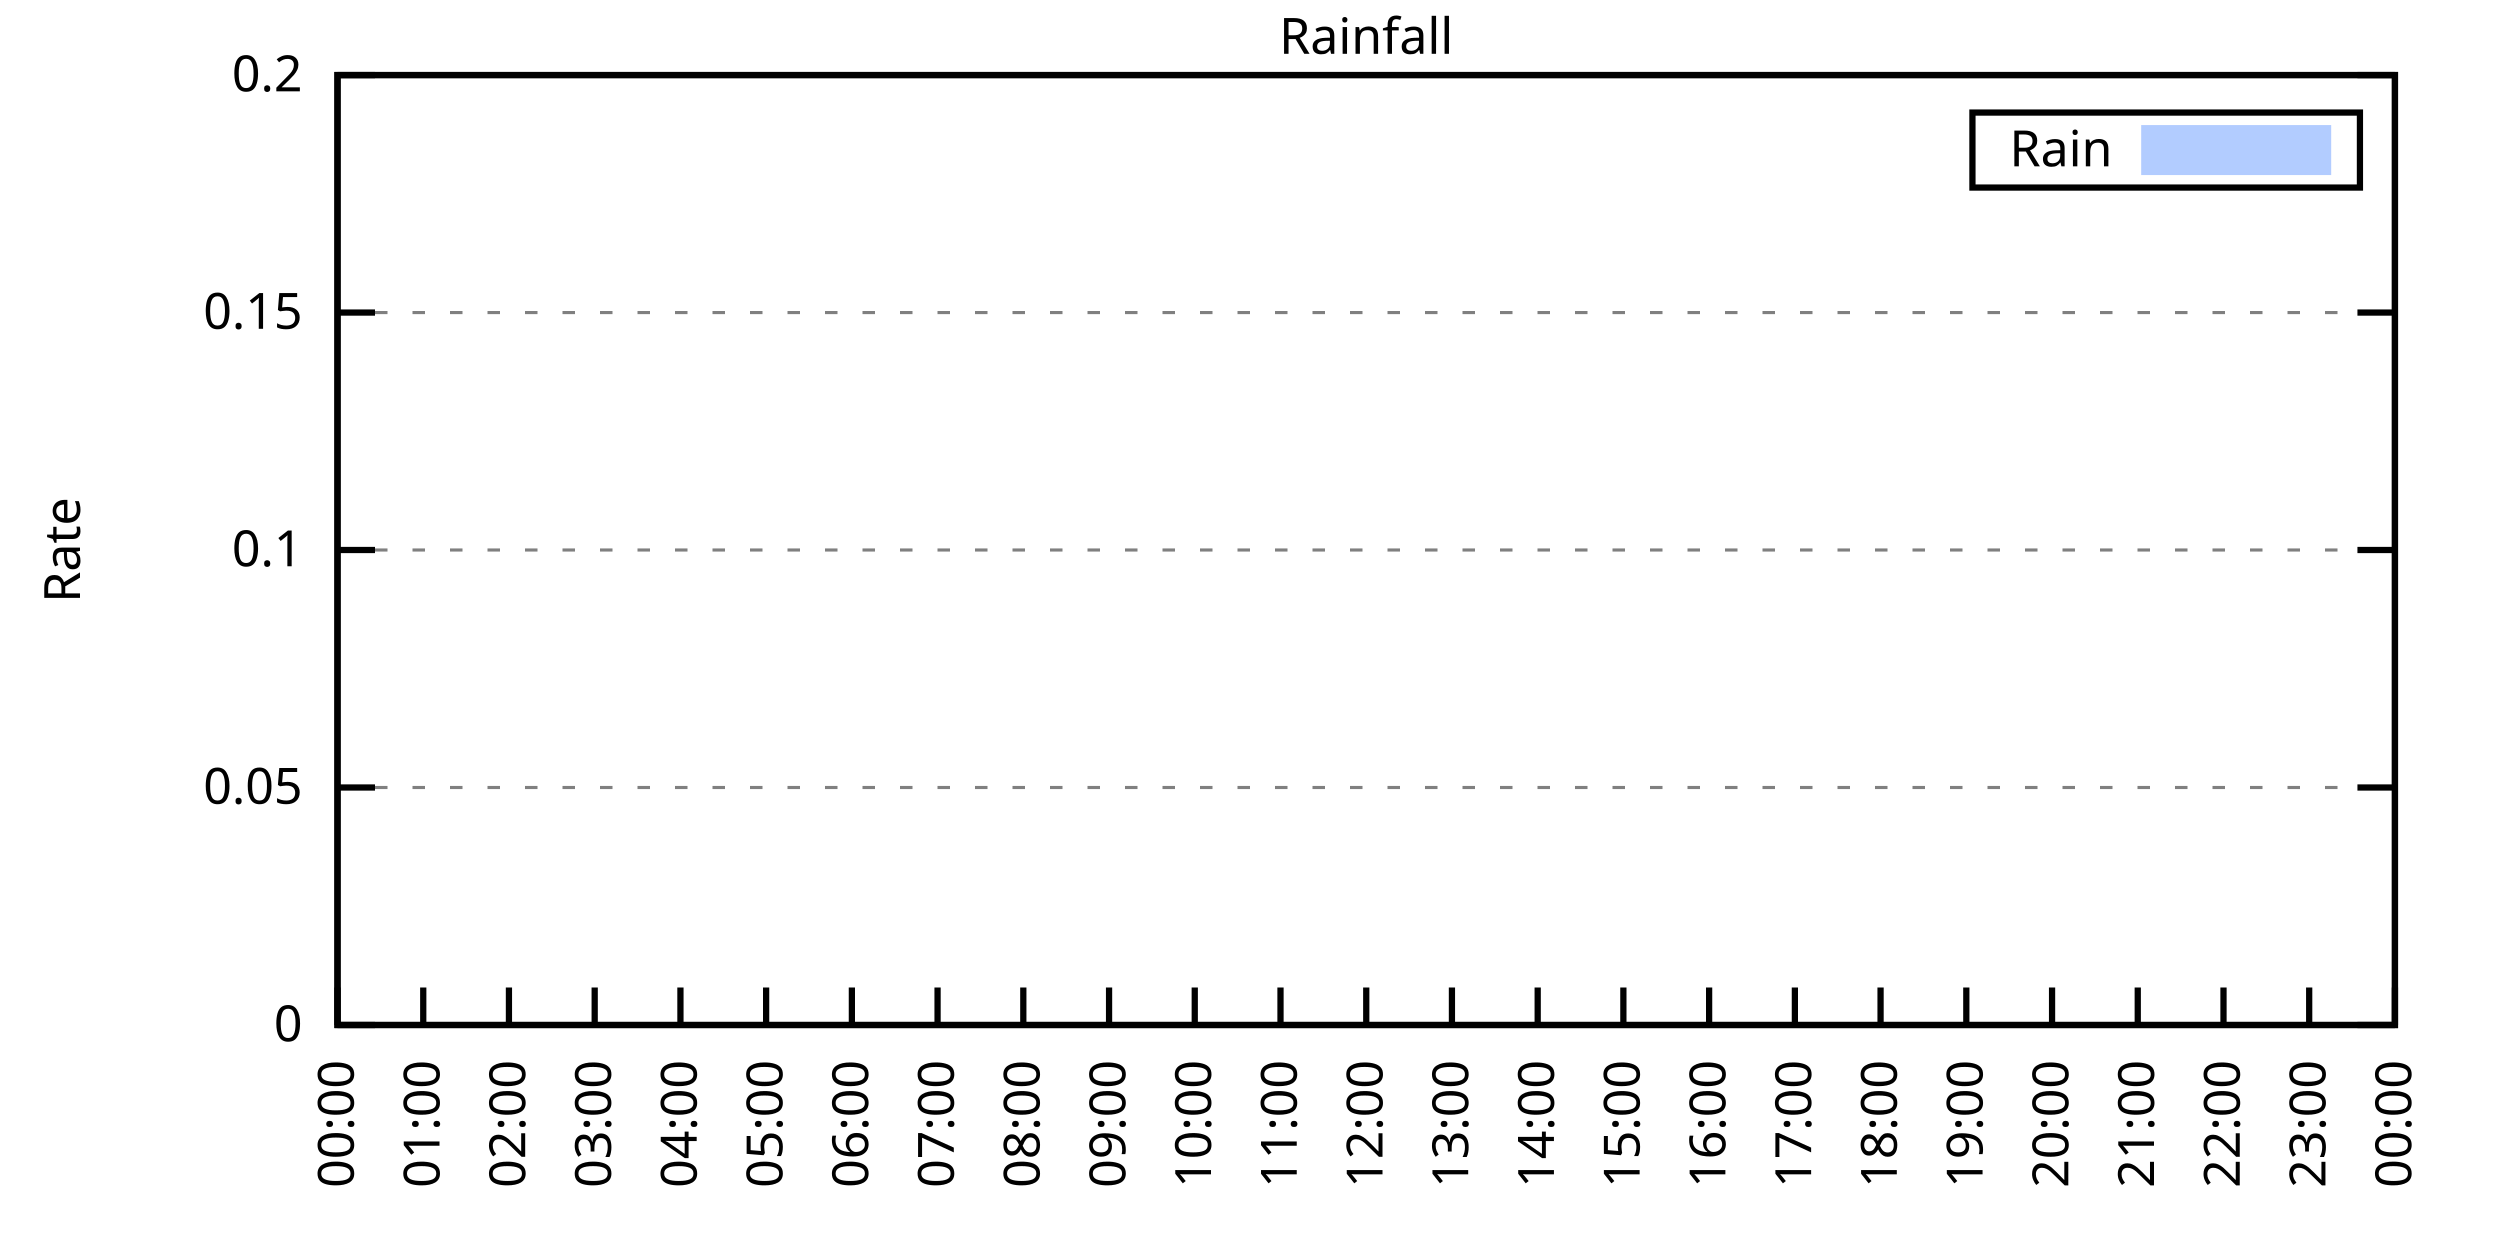
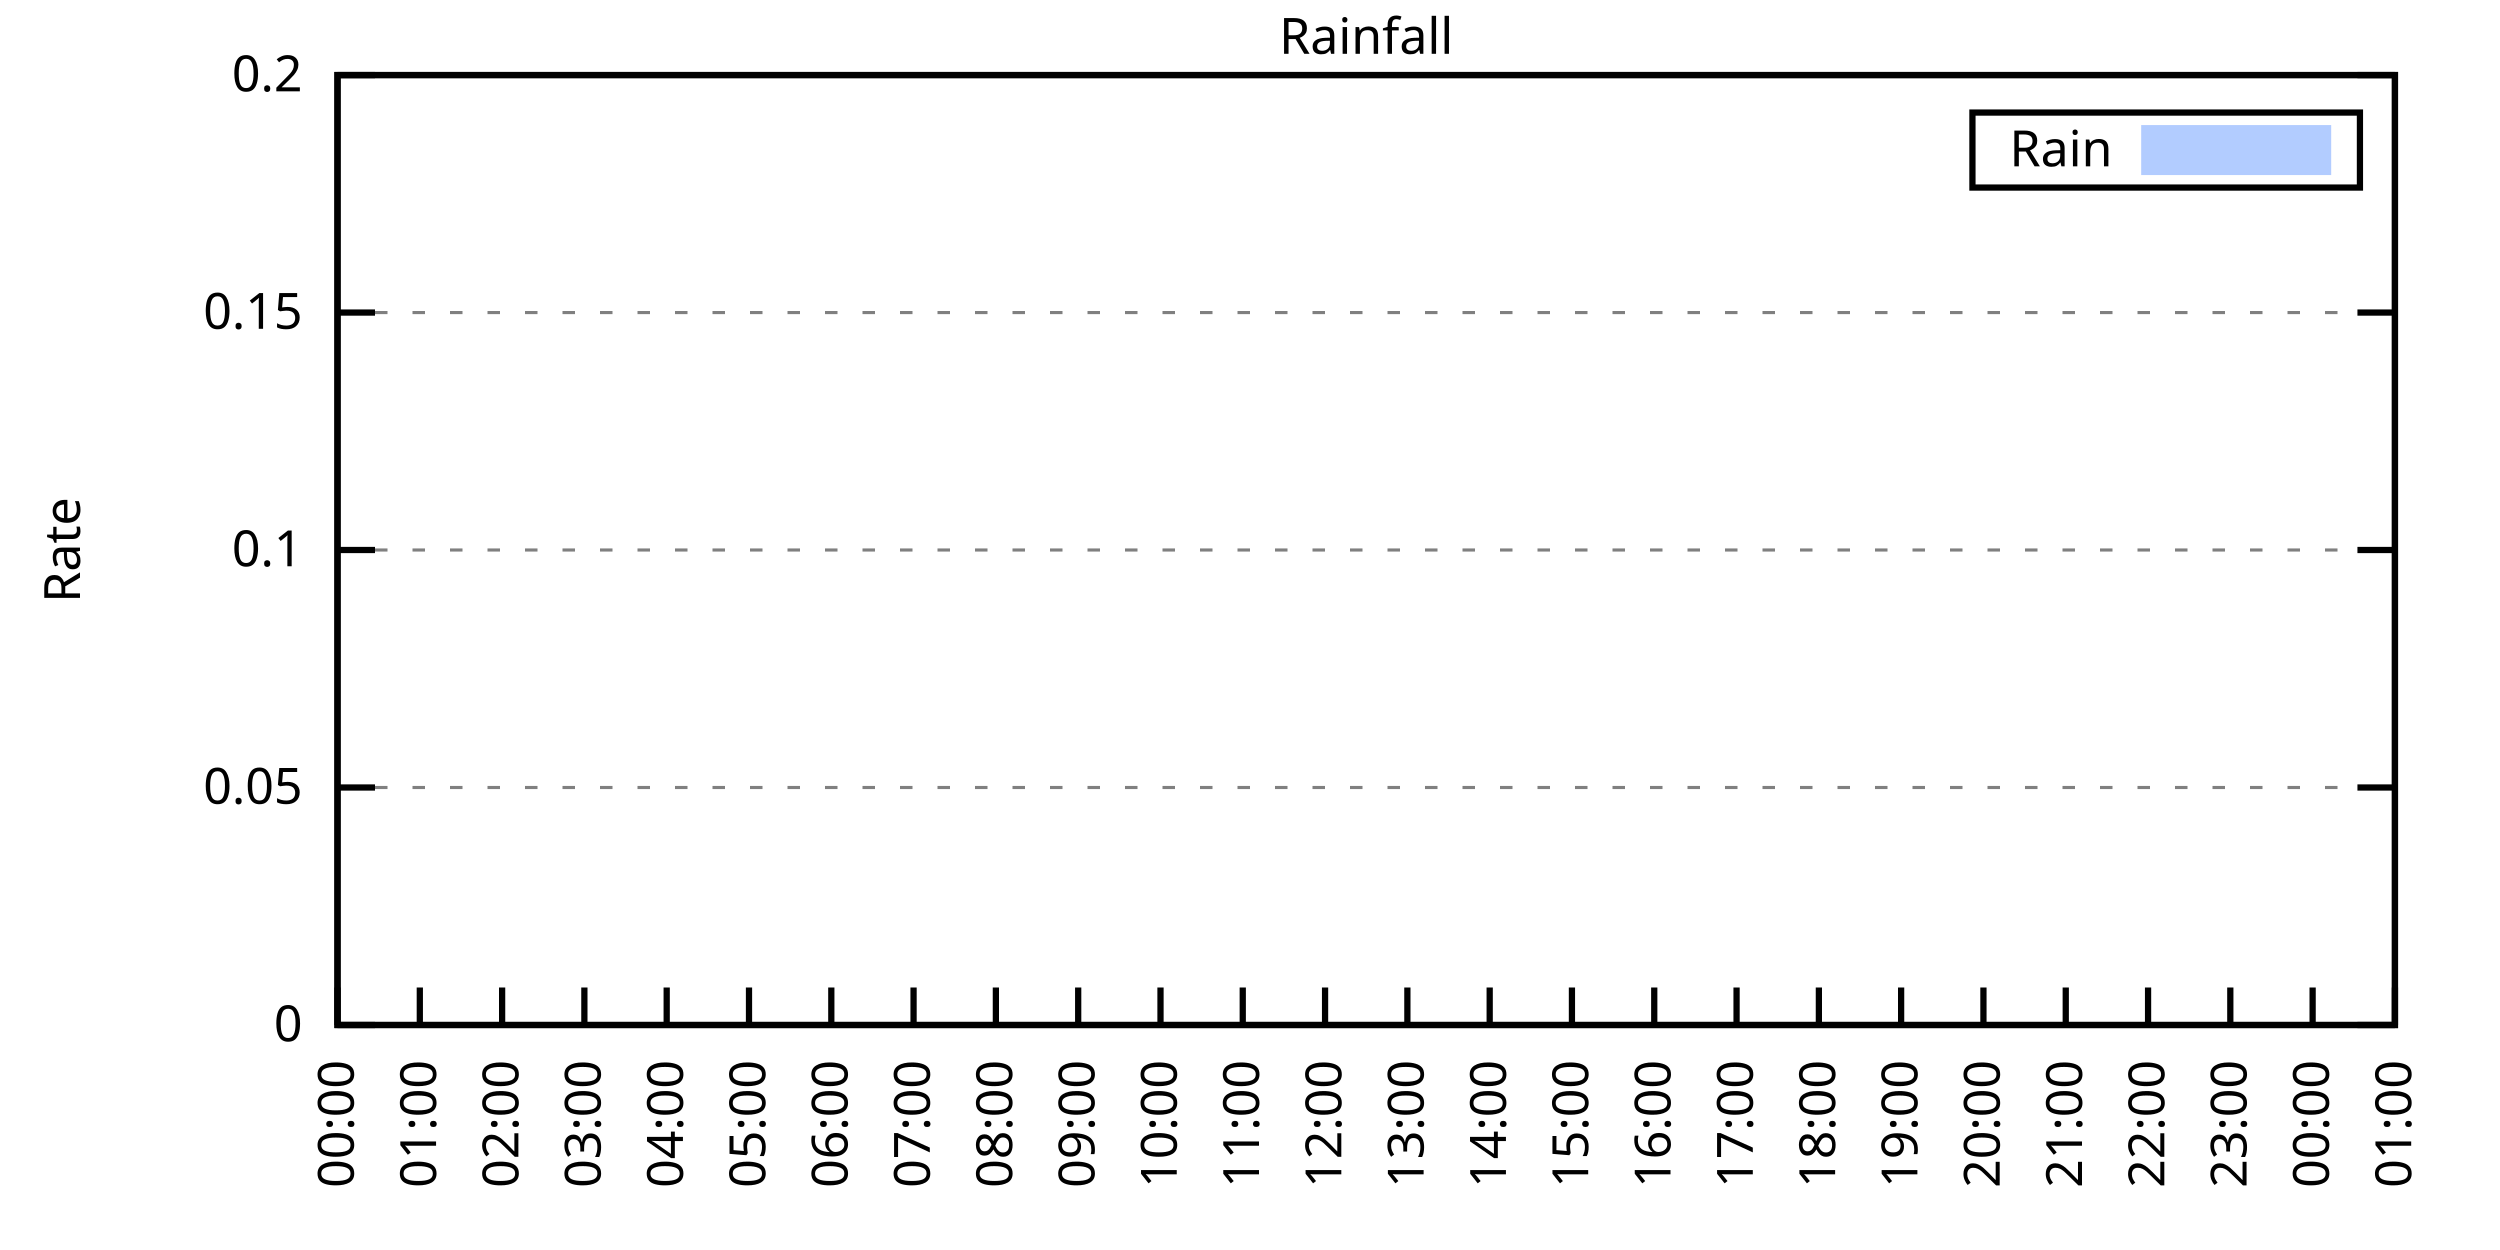
<svg xmlns="http://www.w3.org/2000/svg" xmlns:xlink="http://www.w3.org/1999/xlink" width="400" height="200" viewBox="0 0 400 200">
  <g id="gnuplot_canvas">
    <rect x="0" y="0" width="400" height="200" fill="none" />
    <defs>
      <circle id="gpDot" r="0.5" stroke-width="0.5" stroke="currentColor" />
      <path id="gpPt0" stroke-width="0.333" stroke="currentColor" d="M-1,0 h2 M0,-1 v2" />
      <path id="gpPt1" stroke-width="0.333" stroke="currentColor" d="M-1,-1 L1,1 M1,-1 L-1,1" />
      <path id="gpPt2" stroke-width="0.333" stroke="currentColor" d="M-1,0 L1,0 M0,-1 L0,1 M-1,-1 L1,1 M-1,1 L1,-1" />
      <rect id="gpPt3" stroke-width="0.333" stroke="currentColor" x="-1" y="-1" width="2" height="2" />
      <rect id="gpPt4" stroke-width="0.333" stroke="currentColor" fill="currentColor" x="-1" y="-1" width="2" height="2" />
      <circle id="gpPt5" stroke-width="0.333" stroke="currentColor" cx="0" cy="0" r="1" />
      <use xlink:href="#gpPt5" id="gpPt6" fill="currentColor" stroke="none" />
      <path id="gpPt7" stroke-width="0.333" stroke="currentColor" d="M0,-1.33 L-1.33,0.67 L1.33,0.67 z" />
      <use xlink:href="#gpPt7" id="gpPt8" fill="currentColor" stroke="none" />
      <use xlink:href="#gpPt7" id="gpPt9" stroke="currentColor" transform="rotate(180)" />
      <use xlink:href="#gpPt9" id="gpPt10" fill="currentColor" stroke="none" />
      <use xlink:href="#gpPt3" id="gpPt11" stroke="currentColor" transform="rotate(45)" />
      <use xlink:href="#gpPt11" id="gpPt12" fill="currentColor" stroke="none" />
      <path id="gpPt13" stroke-width="0.333" stroke="currentColor" d="M0,1.330 L1.265,0.411 L0.782,-1.067 L-0.782,-1.076 L-1.265,0.411 z" />
      <use xlink:href="#gpPt13" id="gpPt14" fill="currentColor" stroke="none" />
      <filter id="textbox" filterUnits="objectBoundingBox" x="0" y="0" height="1" width="1">
        <feFlood flood-color="white" flood-opacity="1" result="bgnd" />
        <feComposite in="SourceGraphic" in2="bgnd" operator="atop" />
      </filter>
      <filter id="greybox" filterUnits="objectBoundingBox" x="0" y="0" height="1" width="1">
        <feFlood flood-color="lightgrey" flood-opacity="1" result="grey" />
        <feComposite in="SourceGraphic" in2="grey" operator="atop" />
      </filter>
    </defs>
    <g fill="none" color="white" stroke="currentColor" stroke-width="1.00" stroke-linecap="butt" stroke-linejoin="miter">
</g>
    <g fill="none" color="black" stroke="currentColor" stroke-width="1.00" stroke-linecap="butt" stroke-linejoin="miter">
      <g stroke="none" shape-rendering="crispEdges">
        <polygon fill="rgb(255, 255, 255)" points="54.00,164.00 383.18,164.00 383.18,12.02 54.00,12.02 " />
      </g>
    </g>
    <g fill="none" color="black" stroke="currentColor" stroke-width="1.00" stroke-linecap="butt" stroke-linejoin="miter">
</g>
    <g fill="none" color="black" stroke="black" stroke-width="0.50" stroke-linecap="butt" stroke-linejoin="miter">
</g>
    <g fill="none" color="gray" stroke="currentColor" stroke-width="0.50" stroke-linecap="butt" stroke-linejoin="miter">
      <path stroke="gray" stroke-dasharray="2,4" class="gridline" d="M54.00,164.00 L383.19,164.00  " />
    </g>
    <g fill="none" color="gray" stroke="gray" stroke-width="1.00" stroke-linecap="butt" stroke-linejoin="miter">
</g>
    <g fill="none" color="black" stroke="currentColor" stroke-width="1.00" stroke-linecap="butt" stroke-linejoin="miter">
      <path stroke="black" d="M54.00,164.00 L60.00,164.00 M383.19,164.00 L377.19,164.00  " />
      <g transform="translate(48.40,166.60)" stroke="none" fill="black" font-family="Sans" font-size="8.00" text-anchor="end">
        <text>
          <tspan font-family="Sans"> 0</tspan>
        </text>
      </g>
    </g>
    <g fill="none" color="black" stroke="currentColor" stroke-width="1.00" stroke-linecap="butt" stroke-linejoin="miter">
</g>
    <g fill="none" color="black" stroke="black" stroke-width="0.50" stroke-linecap="butt" stroke-linejoin="miter">
</g>
    <g fill="none" color="gray" stroke="currentColor" stroke-width="0.50" stroke-linecap="butt" stroke-linejoin="miter">
      <path stroke="gray" stroke-dasharray="2,4" class="gridline" d="M54.00,126.00 L383.19,126.00  " />
    </g>
    <g fill="none" color="gray" stroke="gray" stroke-width="1.00" stroke-linecap="butt" stroke-linejoin="miter">
</g>
    <g fill="none" color="black" stroke="currentColor" stroke-width="1.00" stroke-linecap="butt" stroke-linejoin="miter">
      <path stroke="black" d="M54.00,126.00 L60.00,126.00 M383.19,126.00 L377.19,126.00  " />
      <g transform="translate(48.40,128.60)" stroke="none" fill="black" font-family="Sans" font-size="8.00" text-anchor="end">
        <text>
          <tspan font-family="Sans"> 0.05</tspan>
        </text>
      </g>
    </g>
    <g fill="none" color="black" stroke="currentColor" stroke-width="1.00" stroke-linecap="butt" stroke-linejoin="miter">
</g>
    <g fill="none" color="black" stroke="black" stroke-width="0.50" stroke-linecap="butt" stroke-linejoin="miter">
</g>
    <g fill="none" color="gray" stroke="currentColor" stroke-width="0.50" stroke-linecap="butt" stroke-linejoin="miter">
      <path stroke="gray" stroke-dasharray="2,4" class="gridline" d="M54.00,88.00 L383.19,88.00  " />
    </g>
    <g fill="none" color="gray" stroke="gray" stroke-width="1.00" stroke-linecap="butt" stroke-linejoin="miter">
</g>
    <g fill="none" color="black" stroke="currentColor" stroke-width="1.00" stroke-linecap="butt" stroke-linejoin="miter">
      <path stroke="black" d="M54.00,88.00 L60.00,88.00 M383.19,88.00 L377.19,88.00  " />
      <g transform="translate(48.40,90.60)" stroke="none" fill="black" font-family="Sans" font-size="8.00" text-anchor="end">
        <text>
          <tspan font-family="Sans"> 0.1</tspan>
        </text>
      </g>
    </g>
    <g fill="none" color="black" stroke="currentColor" stroke-width="1.00" stroke-linecap="butt" stroke-linejoin="miter">
</g>
    <g fill="none" color="black" stroke="black" stroke-width="0.50" stroke-linecap="butt" stroke-linejoin="miter">
</g>
    <g fill="none" color="gray" stroke="currentColor" stroke-width="0.50" stroke-linecap="butt" stroke-linejoin="miter">
      <path stroke="gray" stroke-dasharray="2,4" class="gridline" d="M54.00,50.01 L383.19,50.01  " />
    </g>
    <g fill="none" color="gray" stroke="gray" stroke-width="1.00" stroke-linecap="butt" stroke-linejoin="miter">
</g>
    <g fill="none" color="black" stroke="currentColor" stroke-width="1.00" stroke-linecap="butt" stroke-linejoin="miter">
      <path stroke="black" d="M54.00,50.01 L60.00,50.01 M383.19,50.01 L377.19,50.01  " />
      <g transform="translate(48.40,52.61)" stroke="none" fill="black" font-family="Sans" font-size="8.00" text-anchor="end">
        <text>
          <tspan font-family="Sans"> 0.15</tspan>
        </text>
      </g>
    </g>
    <g fill="none" color="black" stroke="currentColor" stroke-width="1.00" stroke-linecap="butt" stroke-linejoin="miter">
</g>
    <g fill="none" color="black" stroke="black" stroke-width="0.50" stroke-linecap="butt" stroke-linejoin="miter">
</g>
    <g fill="none" color="gray" stroke="currentColor" stroke-width="0.50" stroke-linecap="butt" stroke-linejoin="miter">
      <path stroke="gray" stroke-dasharray="2,4" class="gridline" d="M54.00,12.01 L383.19,12.01  " />
    </g>
    <g fill="none" color="gray" stroke="gray" stroke-width="1.00" stroke-linecap="butt" stroke-linejoin="miter">
</g>
    <g fill="none" color="black" stroke="currentColor" stroke-width="1.00" stroke-linecap="butt" stroke-linejoin="miter">
      <path stroke="black" d="M54.00,12.01 L60.00,12.01 M383.19,12.01 L377.19,12.01  " />
      <g transform="translate(48.40,14.61)" stroke="none" fill="black" font-family="Sans" font-size="8.00" text-anchor="end">
        <text>
          <tspan font-family="Sans"> 0.2</tspan>
        </text>
      </g>
    </g>
    <g fill="none" color="black" stroke="currentColor" stroke-width="1.00" stroke-linecap="butt" stroke-linejoin="miter">
      <path stroke="black" d="M54.00,164.00 L54.00,158.00  " />
      <g transform="translate(56.60,169.60) rotate(270.00)" stroke="none" fill="black" font-family="Sans" font-size="8.00" text-anchor="end">
        <text>
          <tspan font-family="Sans">00:00</tspan>
        </text>
      </g>
    </g>
    <g fill="none" color="black" stroke="currentColor" stroke-width="1.00" stroke-linecap="butt" stroke-linejoin="miter">
-       <path stroke="black" d="M67.72,164.00 L67.72,158.00  " />
-       <g transform="translate(70.32,169.60) rotate(270.00)" stroke="none" fill="black" font-family="Sans" font-size="8.00" text-anchor="end">
+       <path stroke="black" d="M67.17,164.00 L67.17,158.00  " />
+       <g transform="translate(69.77,169.60) rotate(270.00)" stroke="none" fill="black" font-family="Sans" font-size="8.00" text-anchor="end">
        <text>
          <tspan font-family="Sans">01:00</tspan>
        </text>
      </g>
    </g>
    <g fill="none" color="black" stroke="currentColor" stroke-width="1.00" stroke-linecap="butt" stroke-linejoin="miter">
-       <path stroke="black" d="M81.43,164.00 L81.43,158.00  " />
-       <g transform="translate(84.03,169.60) rotate(270.00)" stroke="none" fill="black" font-family="Sans" font-size="8.00" text-anchor="end">
+       <path stroke="black" d="M80.34,164.00 L80.34,158.00  " />
+       <g transform="translate(82.94,169.60) rotate(270.00)" stroke="none" fill="black" font-family="Sans" font-size="8.00" text-anchor="end">
        <text>
          <tspan font-family="Sans">02:00</tspan>
        </text>
      </g>
    </g>
    <g fill="none" color="black" stroke="currentColor" stroke-width="1.00" stroke-linecap="butt" stroke-linejoin="miter">
-       <path stroke="black" d="M95.15,164.00 L95.15,158.00  " />
-       <g transform="translate(97.75,169.60) rotate(270.00)" stroke="none" fill="black" font-family="Sans" font-size="8.00" text-anchor="end">
+       <path stroke="black" d="M93.50,164.00 L93.50,158.00  " />
+       <g transform="translate(96.10,169.60) rotate(270.00)" stroke="none" fill="black" font-family="Sans" font-size="8.00" text-anchor="end">
        <text>
          <tspan font-family="Sans">03:00</tspan>
        </text>
      </g>
    </g>
    <g fill="none" color="black" stroke="currentColor" stroke-width="1.00" stroke-linecap="butt" stroke-linejoin="miter">
-       <path stroke="black" d="M108.87,164.00 L108.87,158.00  " />
-       <g transform="translate(111.47,169.60) rotate(270.00)" stroke="none" fill="black" font-family="Sans" font-size="8.00" text-anchor="end">
+       <path stroke="black" d="M106.67,164.00 L106.67,158.00  " />
+       <g transform="translate(109.27,169.60) rotate(270.00)" stroke="none" fill="black" font-family="Sans" font-size="8.00" text-anchor="end">
        <text>
          <tspan font-family="Sans">04:00</tspan>
        </text>
      </g>
    </g>
    <g fill="none" color="black" stroke="currentColor" stroke-width="1.00" stroke-linecap="butt" stroke-linejoin="miter">
-       <path stroke="black" d="M122.58,164.00 L122.58,158.00  " />
-       <g transform="translate(125.18,169.60) rotate(270.00)" stroke="none" fill="black" font-family="Sans" font-size="8.00" text-anchor="end">
+       <path stroke="black" d="M119.84,164.00 L119.84,158.00  " />
+       <g transform="translate(122.44,169.60) rotate(270.00)" stroke="none" fill="black" font-family="Sans" font-size="8.00" text-anchor="end">
        <text>
          <tspan font-family="Sans">05:00</tspan>
        </text>
      </g>
    </g>
    <g fill="none" color="black" stroke="currentColor" stroke-width="1.00" stroke-linecap="butt" stroke-linejoin="miter">
-       <path stroke="black" d="M136.30,164.00 L136.30,158.00  " />
-       <g transform="translate(138.90,169.60) rotate(270.00)" stroke="none" fill="black" font-family="Sans" font-size="8.00" text-anchor="end">
+       <path stroke="black" d="M133.01,164.00 L133.01,158.00  " />
+       <g transform="translate(135.61,169.60) rotate(270.00)" stroke="none" fill="black" font-family="Sans" font-size="8.00" text-anchor="end">
        <text>
          <tspan font-family="Sans">06:00</tspan>
        </text>
      </g>
    </g>
    <g fill="none" color="black" stroke="currentColor" stroke-width="1.00" stroke-linecap="butt" stroke-linejoin="miter">
-       <path stroke="black" d="M150.01,164.00 L150.01,158.00  " />
-       <g transform="translate(152.61,169.60) rotate(270.00)" stroke="none" fill="black" font-family="Sans" font-size="8.00" text-anchor="end">
+       <path stroke="black" d="M146.17,164.00 L146.17,158.00  " />
+       <g transform="translate(148.77,169.60) rotate(270.00)" stroke="none" fill="black" font-family="Sans" font-size="8.00" text-anchor="end">
        <text>
          <tspan font-family="Sans">07:00</tspan>
        </text>
      </g>
    </g>
    <g fill="none" color="black" stroke="currentColor" stroke-width="1.00" stroke-linecap="butt" stroke-linejoin="miter">
-       <path stroke="black" d="M163.73,164.00 L163.73,158.00  " />
-       <g transform="translate(166.33,169.60) rotate(270.00)" stroke="none" fill="black" font-family="Sans" font-size="8.00" text-anchor="end">
+       <path stroke="black" d="M159.34,164.00 L159.34,158.00  " />
+       <g transform="translate(161.94,169.60) rotate(270.00)" stroke="none" fill="black" font-family="Sans" font-size="8.00" text-anchor="end">
        <text>
          <tspan font-family="Sans">08:00</tspan>
        </text>
      </g>
    </g>
    <g fill="none" color="black" stroke="currentColor" stroke-width="1.00" stroke-linecap="butt" stroke-linejoin="miter">
-       <path stroke="black" d="M177.45,164.00 L177.45,158.00  " />
-       <g transform="translate(180.05,169.60) rotate(270.00)" stroke="none" fill="black" font-family="Sans" font-size="8.00" text-anchor="end">
+       <path stroke="black" d="M172.51,164.00 L172.51,158.00  " />
+       <g transform="translate(175.11,169.60) rotate(270.00)" stroke="none" fill="black" font-family="Sans" font-size="8.00" text-anchor="end">
        <text>
          <tspan font-family="Sans">09:00</tspan>
        </text>
      </g>
    </g>
    <g fill="none" color="black" stroke="currentColor" stroke-width="1.00" stroke-linecap="butt" stroke-linejoin="miter">
-       <path stroke="black" d="M191.16,164.00 L191.16,158.00  " />
-       <g transform="translate(193.76,169.60) rotate(270.00)" stroke="none" fill="black" font-family="Sans" font-size="8.00" text-anchor="end">
+       <path stroke="black" d="M185.68,164.00 L185.68,158.00  " />
+       <g transform="translate(188.28,169.60) rotate(270.00)" stroke="none" fill="black" font-family="Sans" font-size="8.00" text-anchor="end">
        <text>
          <tspan font-family="Sans">10:00</tspan>
        </text>
      </g>
    </g>
    <g fill="none" color="black" stroke="currentColor" stroke-width="1.00" stroke-linecap="butt" stroke-linejoin="miter">
-       <path stroke="black" d="M204.88,164.00 L204.88,158.00  " />
-       <g transform="translate(207.48,169.60) rotate(270.00)" stroke="none" fill="black" font-family="Sans" font-size="8.00" text-anchor="end">
+       <path stroke="black" d="M198.84,164.00 L198.84,158.00  " />
+       <g transform="translate(201.44,169.60) rotate(270.00)" stroke="none" fill="black" font-family="Sans" font-size="8.00" text-anchor="end">
        <text>
          <tspan font-family="Sans">11:00</tspan>
        </text>
      </g>
    </g>
    <g fill="none" color="black" stroke="currentColor" stroke-width="1.00" stroke-linecap="butt" stroke-linejoin="miter">
-       <path stroke="black" d="M218.60,164.00 L218.60,158.00  " />
-       <g transform="translate(221.20,169.60) rotate(270.00)" stroke="none" fill="black" font-family="Sans" font-size="8.00" text-anchor="end">
+       <path stroke="black" d="M212.01,164.00 L212.01,158.00  " />
+       <g transform="translate(214.61,169.60) rotate(270.00)" stroke="none" fill="black" font-family="Sans" font-size="8.00" text-anchor="end">
        <text>
          <tspan font-family="Sans">12:00</tspan>
        </text>
      </g>
    </g>
    <g fill="none" color="black" stroke="currentColor" stroke-width="1.00" stroke-linecap="butt" stroke-linejoin="miter">
-       <path stroke="black" d="M232.31,164.00 L232.31,158.00  " />
-       <g transform="translate(234.91,169.60) rotate(270.00)" stroke="none" fill="black" font-family="Sans" font-size="8.00" text-anchor="end">
+       <path stroke="black" d="M225.18,164.00 L225.18,158.00  " />
+       <g transform="translate(227.78,169.60) rotate(270.00)" stroke="none" fill="black" font-family="Sans" font-size="8.00" text-anchor="end">
        <text>
          <tspan font-family="Sans">13:00</tspan>
        </text>
      </g>
    </g>
    <g fill="none" color="black" stroke="currentColor" stroke-width="1.00" stroke-linecap="butt" stroke-linejoin="miter">
-       <path stroke="black" d="M246.03,164.00 L246.03,158.00  " />
-       <g transform="translate(248.63,169.60) rotate(270.00)" stroke="none" fill="black" font-family="Sans" font-size="8.00" text-anchor="end">
+       <path stroke="black" d="M238.35,164.00 L238.35,158.00  " />
+       <g transform="translate(240.95,169.60) rotate(270.00)" stroke="none" fill="black" font-family="Sans" font-size="8.00" text-anchor="end">
        <text>
          <tspan font-family="Sans">14:00</tspan>
        </text>
      </g>
    </g>
    <g fill="none" color="black" stroke="currentColor" stroke-width="1.00" stroke-linecap="butt" stroke-linejoin="miter">
-       <path stroke="black" d="M259.74,164.00 L259.74,158.00  " />
-       <g transform="translate(262.34,169.60) rotate(270.00)" stroke="none" fill="black" font-family="Sans" font-size="8.00" text-anchor="end">
+       <path stroke="black" d="M251.51,164.00 L251.51,158.00  " />
+       <g transform="translate(254.11,169.60) rotate(270.00)" stroke="none" fill="black" font-family="Sans" font-size="8.00" text-anchor="end">
        <text>
          <tspan font-family="Sans">15:00</tspan>
        </text>
      </g>
    </g>
    <g fill="none" color="black" stroke="currentColor" stroke-width="1.00" stroke-linecap="butt" stroke-linejoin="miter">
-       <path stroke="black" d="M273.46,164.00 L273.46,158.00  " />
-       <g transform="translate(276.06,169.60) rotate(270.00)" stroke="none" fill="black" font-family="Sans" font-size="8.00" text-anchor="end">
+       <path stroke="black" d="M264.68,164.00 L264.68,158.00  " />
+       <g transform="translate(267.28,169.60) rotate(270.00)" stroke="none" fill="black" font-family="Sans" font-size="8.00" text-anchor="end">
        <text>
          <tspan font-family="Sans">16:00</tspan>
        </text>
      </g>
    </g>
    <g fill="none" color="black" stroke="currentColor" stroke-width="1.00" stroke-linecap="butt" stroke-linejoin="miter">
-       <path stroke="black" d="M287.18,164.00 L287.18,158.00  " />
-       <g transform="translate(289.78,169.60) rotate(270.00)" stroke="none" fill="black" font-family="Sans" font-size="8.00" text-anchor="end">
+       <path stroke="black" d="M277.85,164.00 L277.85,158.00  " />
+       <g transform="translate(280.45,169.60) rotate(270.00)" stroke="none" fill="black" font-family="Sans" font-size="8.00" text-anchor="end">
        <text>
          <tspan font-family="Sans">17:00</tspan>
        </text>
      </g>
    </g>
    <g fill="none" color="black" stroke="currentColor" stroke-width="1.00" stroke-linecap="butt" stroke-linejoin="miter">
-       <path stroke="black" d="M300.89,164.00 L300.89,158.00  " />
-       <g transform="translate(303.49,169.60) rotate(270.00)" stroke="none" fill="black" font-family="Sans" font-size="8.00" text-anchor="end">
+       <path stroke="black" d="M291.02,164.00 L291.02,158.00  " />
+       <g transform="translate(293.62,169.60) rotate(270.00)" stroke="none" fill="black" font-family="Sans" font-size="8.00" text-anchor="end">
        <text>
          <tspan font-family="Sans">18:00</tspan>
        </text>
      </g>
    </g>
    <g fill="none" color="black" stroke="currentColor" stroke-width="1.00" stroke-linecap="butt" stroke-linejoin="miter">
-       <path stroke="black" d="M314.61,164.00 L314.61,158.00  " />
-       <g transform="translate(317.21,169.60) rotate(270.00)" stroke="none" fill="black" font-family="Sans" font-size="8.00" text-anchor="end">
+       <path stroke="black" d="M304.18,164.00 L304.18,158.00  " />
+       <g transform="translate(306.78,169.60) rotate(270.00)" stroke="none" fill="black" font-family="Sans" font-size="8.00" text-anchor="end">
        <text>
          <tspan font-family="Sans">19:00</tspan>
        </text>
      </g>
    </g>
    <g fill="none" color="black" stroke="currentColor" stroke-width="1.00" stroke-linecap="butt" stroke-linejoin="miter">
-       <path stroke="black" d="M328.33,164.00 L328.33,158.00  " />
-       <g transform="translate(330.93,169.60) rotate(270.00)" stroke="none" fill="black" font-family="Sans" font-size="8.00" text-anchor="end">
+       <path stroke="black" d="M317.35,164.00 L317.35,158.00  " />
+       <g transform="translate(319.95,169.60) rotate(270.00)" stroke="none" fill="black" font-family="Sans" font-size="8.00" text-anchor="end">
        <text>
          <tspan font-family="Sans">20:00</tspan>
        </text>
      </g>
    </g>
    <g fill="none" color="black" stroke="currentColor" stroke-width="1.00" stroke-linecap="butt" stroke-linejoin="miter">
-       <path stroke="black" d="M342.04,164.00 L342.04,158.00  " />
-       <g transform="translate(344.64,169.60) rotate(270.00)" stroke="none" fill="black" font-family="Sans" font-size="8.00" text-anchor="end">
+       <path stroke="black" d="M330.52,164.00 L330.52,158.00  " />
+       <g transform="translate(333.12,169.60) rotate(270.00)" stroke="none" fill="black" font-family="Sans" font-size="8.00" text-anchor="end">
        <text>
          <tspan font-family="Sans">21:00</tspan>
        </text>
      </g>
    </g>
    <g fill="none" color="black" stroke="currentColor" stroke-width="1.00" stroke-linecap="butt" stroke-linejoin="miter">
-       <path stroke="black" d="M355.76,164.00 L355.76,158.00  " />
-       <g transform="translate(358.36,169.60) rotate(270.00)" stroke="none" fill="black" font-family="Sans" font-size="8.00" text-anchor="end">
+       <path stroke="black" d="M343.69,164.00 L343.69,158.00  " />
+       <g transform="translate(346.29,169.60) rotate(270.00)" stroke="none" fill="black" font-family="Sans" font-size="8.00" text-anchor="end">
        <text>
          <tspan font-family="Sans">22:00</tspan>
        </text>
      </g>
    </g>
    <g fill="none" color="black" stroke="currentColor" stroke-width="1.00" stroke-linecap="butt" stroke-linejoin="miter">
-       <path stroke="black" d="M369.47,164.00 L369.47,158.00  " />
-       <g transform="translate(372.07,169.60) rotate(270.00)" stroke="none" fill="black" font-family="Sans" font-size="8.00" text-anchor="end">
+       <path stroke="black" d="M356.85,164.00 L356.85,158.00  " />
+       <g transform="translate(359.45,169.60) rotate(270.00)" stroke="none" fill="black" font-family="Sans" font-size="8.00" text-anchor="end">
        <text>
          <tspan font-family="Sans">23:00</tspan>
+         </text>
+       </g>
+     </g>
+     <g fill="none" color="black" stroke="currentColor" stroke-width="1.00" stroke-linecap="butt" stroke-linejoin="miter">
+       <path stroke="black" d="M370.02,164.00 L370.02,158.00  " />
+       <g transform="translate(372.62,169.60) rotate(270.00)" stroke="none" fill="black" font-family="Sans" font-size="8.00" text-anchor="end">
+         <text>
+           <tspan font-family="Sans">00:00</tspan>
        </text>
      </g>
    </g>
    <g fill="none" color="black" stroke="currentColor" stroke-width="1.00" stroke-linecap="butt" stroke-linejoin="miter">
      <path stroke="black" d="M383.19,164.00 L383.19,158.00  " />
      <g transform="translate(385.79,169.60) rotate(270.00)" stroke="none" fill="black" font-family="Sans" font-size="8.00" text-anchor="end">
        <text>
-           <tspan font-family="Sans">00:00</tspan>
+           <tspan font-family="Sans">01:00</tspan>
        </text>
      </g>
    </g>
    <g fill="none" color="black" stroke="currentColor" stroke-width="1.00" stroke-linecap="butt" stroke-linejoin="miter">
</g>
    <g fill="none" color="black" stroke="currentColor" stroke-width="1.00" stroke-linecap="butt" stroke-linejoin="miter">
      <path stroke="black" d="M54.00,12.01 L54.00,164.00 L383.19,164.00 L383.19,12.01 L54.00,12.01 Z  " />
    </g>
    <g fill="none" color="black" stroke="currentColor" stroke-width="1.00" stroke-linecap="butt" stroke-linejoin="miter">
</g>
    <g fill="none" color="black" stroke="currentColor" stroke-width="1.00" stroke-linecap="butt" stroke-linejoin="miter">
      <path stroke="black" d="M315.59,30.01 L315.59,18.01 L377.59,18.01 L377.59,30.01 L315.59,30.01 Z  " />
    </g>
    <g id="Rainfall_plot_1">
      <g fill="none" color="white" stroke="black" stroke-width="2.00" stroke-linecap="butt" stroke-linejoin="miter">
</g>
      <g fill="none" color="black" stroke="currentColor" stroke-width="2.00" stroke-linecap="butt" stroke-linejoin="miter">
        <g transform="translate(337.99,26.61)" stroke="none" fill="black" font-family="Sans" font-size="8.00" text-anchor="end">
          <text>
            <tspan font-family="Sans">Rain</tspan>
          </text>
        </g>
      </g>
      <g fill="none" color="black" stroke="currentColor" stroke-width="2.00" stroke-linecap="butt" stroke-linejoin="miter">
        <g stroke="none" shape-rendering="crispEdges">
          <polygon fill="rgb(178, 204, 255)" points="343.59,27.01 371.99,27.01 371.99,21.01 343.59,21.01 " />
        </g>
        <path stroke="rgb(178, 204, 255)" d="M343.59,27.01 L371.99,27.01 L371.99,21.01 L343.59,21.01 L343.59,27.01 Z  " />
      </g>
      <g fill="none" color="black" stroke="currentColor" stroke-width="2.00" stroke-linecap="butt" stroke-linejoin="miter">
        <g stroke="none" shape-rendering="crispEdges">
-           <polygon fill="rgb(178, 204, 255)" points="54.46,164.00 54.91,164.00 55.37,164.00 55.83,164.00 56.29,164.00 56.74,164.00 57.20,164.00 57.66,164.00 58.11,164.00 58.57,164.00 59.03,164.00 59.49,164.00 59.94,164.00 60.40,164.00 60.86,164.00 61.32,164.00 61.77,164.00 62.23,164.00 62.69,164.00 63.14,164.00 63.60,164.00 64.06,164.00 64.52,164.00 64.97,164.00 65.43,164.00 65.89,164.00 66.34,164.00 66.80,164.00 67.26,164.00 67.72,164.00 68.17,164.00 68.63,164.00 69.09,164.00 69.55,164.00 70.00,164.00 70.46,164.00 70.92,164.00 71.37,164.00 71.83,164.00 72.29,164.00 72.75,164.00 73.20,164.00 73.66,164.00 74.12,164.00 74.57,164.00 75.03,164.00 75.49,164.00 75.95,164.00 76.40,164.00 76.86,164.00 77.32,164.00 77.77,164.00 78.23,164.00 78.69,164.00 79.15,164.00 79.60,164.00 80.06,164.00 80.52,164.00 80.98,164.00 81.43,164.00 81.89,164.00 82.35,164.00 82.80,164.00 83.26,164.00 83.72,164.00 84.18,164.00 84.63,164.00 85.09,164.00 85.55,164.00 86.00,164.00 86.46,164.00 86.92,164.00 87.38,164.00 87.83,164.00 88.29,164.00 88.75,164.00 89.21,164.00 89.66,164.00 90.12,164.00 90.58,164.00 91.03,164.00 91.49,164.00 91.95,164.00 92.41,164.00 92.86,164.00 93.32,164.00 93.78,164.00 94.23,164.00 94.69,164.00 95.15,164.00 95.61,164.00 96.06,164.00 96.52,164.00 96.98,164.00 97.43,164.00 97.89,164.00 98.35,164.00 98.81,164.00 99.26,164.00 99.72,164.00 100.18,164.00 100.64,164.00 101.09,164.00 101.55,164.00 102.01,164.00 102.46,164.00 102.92,164.00 103.38,164.00 103.84,164.00 104.29,164.00 104.75,164.00 105.21,164.00 105.66,164.00 106.12,164.00 106.58,164.00 107.04,164.00 107.49,164.00 107.95,164.00 108.41,164.00 108.87,164.00 109.32,164.00 109.78,164.00 110.24,164.00 110.69,164.00 111.15,164.00 111.61,164.00 112.07,164.00 112.52,164.00 112.98,164.00 113.44,164.00 113.89,164.00 114.35,164.00 114.81,164.00 115.27,164.00 115.72,164.00 116.18,164.00 116.64,164.00 117.09,164.00 117.55,164.00 118.01,164.00 118.47,164.00 118.92,164.00 119.38,164.00 119.84,164.00 120.30,164.00 120.75,164.00 121.21,164.00 121.67,164.00 122.12,164.00 122.58,164.00 123.04,164.00 123.50,164.00 123.95,164.00 124.41,164.00 124.87,164.00 125.32,164.00 125.78,164.00 126.24,164.00 126.70,164.00 127.15,164.00 127.61,164.00 128.07,164.00 128.52,164.00 128.98,164.00 129.44,164.00 129.90,164.00 130.35,164.00 130.81,164.00 131.27,164.00 131.73,164.00 132.18,164.00 132.64,164.00 133.10,164.00 133.55,164.00 134.01,164.00 134.47,164.00 134.93,164.00 135.38,164.00 135.84,164.00 136.30,164.00 136.75,164.00 137.21,164.00 137.67,164.00 138.13,164.00 138.58,164.00 139.04,164.00 139.50,164.00 139.96,164.00 140.41,164.00 140.87,164.00 141.33,164.00 141.78,164.00 142.24,164.00 142.70,164.00 143.16,164.00 143.61,164.00 144.07,164.00 144.53,164.00 144.98,164.00 145.44,164.00 145.90,164.00 146.36,164.00 146.81,164.00 147.27,164.00 147.73,164.00 148.18,164.00 148.64,164.00 149.10,164.00 149.56,164.00 150.01,164.00 150.47,164.00 150.93,164.00 151.39,164.00 151.84,164.00 152.30,164.00 152.76,164.00 153.21,164.00 153.67,164.00 154.13,164.00 154.59,164.00 155.04,164.00 155.50,164.00 155.96,164.00 156.41,164.00 156.87,164.00 157.33,164.00 157.79,164.00 158.24,164.00 158.70,164.00 159.16,164.00 159.62,164.00 160.07,164.00 160.53,164.00 160.99,164.00 161.44,164.00 161.90,164.00 162.36,164.00 162.82,164.00 163.27,164.00 163.73,164.00 164.19,164.00 164.64,164.00 165.10,164.00 165.56,164.00 166.02,164.00 166.47,164.00 166.93,164.00 167.39,164.00 167.84,164.00 168.30,164.00 168.76,164.00 169.22,164.00 169.67,164.00 170.13,164.00 170.59,164.00 171.05,164.00 171.50,164.00 171.96,164.00 172.42,164.00 172.87,164.00 173.33,164.00 173.79,164.00 174.25,164.00 174.70,164.00 175.16,164.00 175.62,164.00 176.07,164.00 176.53,164.00 176.99,164.00 177.45,164.00 177.90,164.00 178.36,164.00 178.82,164.00 179.28,164.00 179.73,164.00 180.19,164.00 180.65,164.00 181.10,164.00 181.56,164.00 182.02,164.00 182.48,164.00 182.93,164.00 183.39,164.00 183.85,164.00 184.30,164.00 184.76,164.00 185.22,164.00 185.68,164.00 186.13,164.00 186.59,164.00 187.05,164.00 187.50,164.00 187.96,164.00 188.42,164.00 188.88,164.00 189.33,164.00 189.79,164.00 190.25,164.00 190.71,164.00 191.16,164.00 191.62,164.00 192.08,164.00 192.53,164.00 192.99,164.00 193.45,164.00 193.91,164.00 194.36,164.00 194.82,164.00 195.28,164.00 195.73,164.00 196.19,164.00 196.65,164.00 197.11,164.00 197.56,164.00 198.02,164.00 198.48,164.00 198.94,164.00 199.39,164.00 199.85,164.00 200.31,164.00 200.76,164.00 201.22,164.00 201.68,164.00 202.14,164.00 202.59,164.00 203.05,164.00 203.51,164.00 203.96,164.00 204.42,164.00 204.88,164.00 205.34,164.00 205.79,164.00 206.25,164.00 206.71,164.00 207.16,164.00 207.62,164.00 208.08,164.00 208.54,164.00 208.99,164.00 209.45,164.00 209.91,164.00 210.37,164.00 210.82,164.00 211.28,164.00 211.74,164.00 212.19,164.00 212.65,164.00 213.11,164.00 213.57,164.00 214.02,164.00 214.48,164.00 214.94,164.00 215.39,164.00 215.85,164.00 216.31,164.00 216.77,164.00 217.22,164.00 217.68,164.00 218.14,164.00 218.60,164.00 219.05,164.00 219.51,164.00 219.97,164.00 220.42,164.00 220.88,164.00 221.34,164.00 221.80,164.00 222.25,164.00 222.71,164.00 223.17,164.00 223.62,164.00 224.08,164.00 224.54,164.00 225.00,164.00 225.45,164.00 225.91,164.00 226.37,164.00 226.82,164.00 227.28,164.00 227.74,164.00 228.20,164.00 228.65,164.00 229.11,164.00 229.57,164.00 230.03,164.00 230.48,164.00 230.94,164.00 231.40,164.00 231.85,164.00 232.31,164.00 232.77,164.00 233.23,164.00 233.68,164.00 234.14,164.00 234.60,164.00 235.05,164.00 235.51,164.00 235.97,164.00 236.43,164.00 236.88,164.00 237.34,164.00 237.80,164.00 238.25,164.00 238.71,164.00 239.17,164.00 239.63,164.00 240.08,164.00 240.54,164.00 241.00,164.00 241.46,164.00 241.91,164.00 242.37,164.00 242.83,164.00 243.28,164.00 243.74,164.00 244.20,164.00 244.66,164.00 245.11,164.00 245.57,164.00 246.03,164.00 246.48,164.00 246.94,164.00 247.40,164.00 247.86,164.00 248.31,164.00 248.77,164.00 249.23,164.00 249.69,164.00 250.14,164.00 250.60,164.00 251.06,164.00 251.51,164.00 251.97,164.00 252.43,164.00 252.89,164.00 253.34,164.00 253.80,164.00 254.26,164.00 254.71,164.00 255.17,164.00 255.63,164.00 256.09,164.00 256.54,164.00 257.00,164.00 257.46,164.00 257.91,164.00 258.37,164.00 258.83,164.00 259.29,164.00 259.74,164.00 260.20,164.00 260.66,164.00 261.12,164.00 261.57,164.00 262.03,164.00 262.49,164.00 262.94,164.00 263.40,164.00 263.86,164.00 264.32,164.00 264.77,164.00 265.23,164.00 265.69,164.00 266.14,164.00 266.60,164.00 267.06,164.00 267.52,164.00 267.97,164.00 268.43,164.00 268.89,164.00 269.35,164.00 269.80,164.00 270.26,164.00 270.72,164.00 271.17,164.00 271.63,164.00 272.09,164.00 272.55,164.00 273.00,164.00 273.46,164.00 273.92,164.00 274.37,164.00 274.83,164.00 275.29,164.00 275.75,164.00 276.20,164.00 276.66,164.00 277.12,164.00 277.57,164.00 278.03,164.00 278.49,164.00 278.95,164.00 279.40,164.00 279.86,164.00 280.32,164.00 280.78,164.00 281.23,164.00 281.69,164.00 282.15,164.00 282.60,164.00 283.06,164.00 283.52,164.00 283.98,164.00 284.43,164.00 284.89,164.00 285.35,164.00 285.80,164.00 286.26,164.00 286.72,164.00 287.18,164.00 287.63,164.00 288.09,164.00 288.55,164.00 289.01,164.00 289.46,164.00 289.92,164.00 290.38,164.00 290.83,164.00 291.29,164.00 291.75,164.00 292.21,164.00 292.66,164.00 293.12,164.00 293.58,164.00 294.03,164.00 294.49,164.00 294.95,164.00 295.41,164.00 295.86,164.00 296.32,164.00 296.78,164.00 297.23,164.00 297.69,164.00 298.15,164.00 298.61,164.00 299.06,164.00 299.52,164.00 299.98,164.00 300.44,164.00 300.89,164.00 301.35,164.00 301.81,164.00 302.26,164.00 302.72,164.00 303.18,164.00 303.64,164.00 304.09,164.00 304.55,164.00 305.01,164.00 305.46,164.00 305.92,164.00 306.38,164.00 306.84,164.00 307.29,164.00 307.75,164.00 308.21,164.00 308.67,164.00 309.12,164.00 309.58,164.00 310.04,164.00 310.49,164.00 310.95,164.00 311.41,164.00 311.87,164.00 312.32,164.00 312.78,164.00 313.24,164.00 313.69,164.00 314.15,164.00 314.61,164.00 315.07,164.00 315.52,164.00 315.98,164.00 316.44,164.00 316.89,164.00 317.35,164.00 317.81,164.00 318.27,164.00 318.72,164.00 319.18,164.00 319.64,164.00 320.10,164.00 320.55,164.00 321.01,164.00 321.47,164.00 321.92,164.00 322.38,164.00 322.84,164.00 323.30,164.00 323.75,164.00 324.21,164.00 324.67,164.00 325.12,164.00 325.58,164.00 326.04,164.00 326.50,164.00 326.95,164.00 327.41,164.00 327.87,164.00 328.33,164.00 328.78,164.00 329.24,164.00 329.70,164.00 330.15,164.00 330.61,164.00 330.84,164.00 331.07,164.00 331.53,164.00 331.98,164.00 332.44,164.00 332.90,164.00 333.35,164.00 333.81,164.00 334.27,164.00 334.73,164.00 335.18,164.00 335.64,164.00 336.10,164.00 336.55,164.00 337.01,164.00 337.47,164.00 337.93,164.00 338.38,164.00 338.84,164.00 339.30,164.00 339.76,164.00 340.21,164.00 340.67,164.00 341.13,164.00 341.58,164.00 342.04,164.00 342.50,164.00 342.96,164.00 343.41,164.00 343.87,164.00 344.33,164.00 344.78,164.00 345.24,164.00 345.70,164.00 346.16,164.00 346.61,164.00 347.07,164.00 347.53,164.00 347.98,164.00 348.44,164.00 348.90,164.00 349.36,164.00 349.81,164.00 350.27,164.00 350.73,164.00 351.19,164.00 351.64,164.00 352.10,164.00 352.56,164.00 353.01,164.00 353.47,164.00 353.93,164.00 354.39,164.00 354.84,164.00 355.30,164.00 355.76,164.00 356.21,164.00 356.67,164.00 357.13,164.00 357.59,164.00 358.04,164.00 358.50,164.00 358.96,164.00 359.42,164.00 359.87,164.00 360.33,164.00 360.79,164.00 361.24,164.00 361.70,164.00 362.16,164.00 362.62,164.00 363.07,164.00 363.53,164.00 363.99,164.00 364.44,164.00 364.90,164.00 365.36,164.00 365.82,164.00 366.27,164.00 366.73,164.00 367.19,164.00 367.64,164.00 368.10,164.00 368.56,164.00 369.02,164.00 369.47,164.00 369.93,164.00 370.39,164.00 370.85,164.00 371.30,164.00 371.76,164.00 372.22,164.00 372.67,164.00 373.13,164.00 373.59,164.00 374.05,164.00 374.50,164.00 374.96,164.00 375.42,164.00 375.87,164.00 376.33,164.00 376.79,164.00 377.25,164.00 377.70,164.00 378.16,164.00 378.62,164.00 379.08,164.00 379.53,164.00 379.99,164.00 380.45,164.00 380.90,164.00 381.36,164.00 381.82,164.00 382.28,164.00 382.73,164.00 383.19,164.00 383.19,164.00 54.46,164.00 " />
+           <polygon fill="rgb(178, 204, 255)" points="57.51,164.00 57.95,164.00 58.39,164.00 58.83,164.00 59.27,164.00 59.71,164.00 60.14,164.00 60.58,164.00 61.02,164.00 61.46,164.00 61.90,164.00 62.34,164.00 62.78,164.00 63.22,164.00 63.66,164.00 64.10,164.00 64.53,164.00 64.97,164.00 65.41,164.00 65.85,164.00 66.29,164.00 66.73,164.00 67.17,164.00 67.61,164.00 68.05,164.00 68.48,164.00 68.92,164.00 69.36,164.00 69.80,164.00 70.24,164.00 70.68,164.00 71.12,164.00 71.56,164.00 72.00,164.00 72.43,164.00 72.87,164.00 73.31,164.00 73.75,164.00 74.19,164.00 74.63,164.00 75.07,164.00 75.51,164.00 75.95,164.00 76.38,164.00 76.82,164.00 77.26,164.00 77.70,164.00 78.14,164.00 78.58,164.00 79.02,164.00 79.46,164.00 79.90,164.00 80.34,164.00 80.77,164.00 81.21,164.00 81.65,164.00 82.09,164.00 82.53,164.00 82.97,164.00 83.41,164.00 83.85,164.00 84.29,164.00 84.72,164.00 85.16,164.00 85.60,164.00 86.04,164.00 86.48,164.00 86.92,164.00 87.36,164.00 87.80,164.00 88.24,164.00 88.67,164.00 89.11,164.00 89.55,164.00 89.99,164.00 90.43,164.00 90.87,164.00 91.31,164.00 91.75,164.00 92.19,164.00 92.62,164.00 93.06,164.00 93.50,164.00 93.94,164.00 94.38,164.00 94.82,164.00 95.26,164.00 95.70,164.00 96.14,164.00 96.58,164.00 97.01,164.00 97.45,164.00 97.89,164.00 98.33,164.00 98.77,164.00 99.21,164.00 99.65,164.00 100.09,164.00 100.53,164.00 100.96,164.00 101.40,164.00 101.84,164.00 102.28,164.00 102.72,164.00 103.16,164.00 103.60,164.00 104.04,164.00 104.48,164.00 104.91,164.00 105.35,164.00 105.79,164.00 106.23,164.00 106.67,164.00 107.11,164.00 107.55,164.00 107.99,164.00 108.43,164.00 108.87,164.00 109.30,164.00 109.74,164.00 110.18,164.00 110.62,164.00 111.06,164.00 111.50,164.00 111.94,164.00 112.38,164.00 112.82,164.00 113.25,164.00 113.69,164.00 114.13,164.00 114.57,164.00 115.01,164.00 115.45,164.00 115.89,164.00 116.33,164.00 116.77,164.00 117.20,164.00 117.64,164.00 118.08,164.00 118.52,164.00 118.96,164.00 119.40,164.00 119.84,164.00 120.28,164.00 120.72,164.00 121.15,164.00 121.59,164.00 122.03,164.00 122.47,164.00 122.91,164.00 123.35,164.00 123.79,164.00 124.23,164.00 124.67,164.00 125.11,164.00 125.54,164.00 125.98,164.00 126.42,164.00 126.86,164.00 127.30,164.00 127.74,164.00 128.18,164.00 128.62,164.00 129.06,164.00 129.49,164.00 129.93,164.00 130.37,164.00 130.81,164.00 131.25,164.00 131.69,164.00 132.13,164.00 132.57,164.00 133.01,164.00 133.44,164.00 133.88,164.00 134.32,164.00 134.76,164.00 135.20,164.00 135.64,164.00 136.08,164.00 136.52,164.00 136.96,164.00 137.39,164.00 137.83,164.00 138.27,164.00 138.71,164.00 139.15,164.00 139.59,164.00 140.03,164.00 140.47,164.00 140.91,164.00 141.35,164.00 141.78,164.00 142.22,164.00 142.66,164.00 143.10,164.00 143.54,164.00 143.98,164.00 144.42,164.00 144.86,164.00 145.30,164.00 145.73,164.00 146.17,164.00 146.61,164.00 147.05,164.00 147.49,164.00 147.93,164.00 148.37,164.00 148.81,164.00 149.25,164.00 149.68,164.00 150.12,164.00 150.56,164.00 151.00,164.00 151.44,164.00 151.88,164.00 152.32,164.00 152.76,164.00 153.20,164.00 153.63,164.00 154.07,164.00 154.51,164.00 154.95,164.00 155.39,164.00 155.83,164.00 156.27,164.00 156.71,164.00 157.15,164.00 157.59,164.00 158.02,164.00 158.46,164.00 158.90,164.00 159.34,164.00 159.78,164.00 160.22,164.00 160.66,164.00 161.10,164.00 161.54,164.00 161.97,164.00 162.41,164.00 162.85,164.00 163.29,164.00 163.73,164.00 164.17,164.00 164.61,164.00 165.05,164.00 165.49,164.00 165.92,164.00 166.36,164.00 166.80,164.00 167.24,164.00 167.68,164.00 168.12,164.00 168.56,164.00 169.00,164.00 169.44,164.00 169.87,164.00 170.31,164.00 170.75,164.00 171.19,164.00 171.63,164.00 172.07,164.00 172.51,164.00 172.95,164.00 173.39,164.00 173.83,164.00 174.26,164.00 174.70,164.00 175.14,164.00 175.58,164.00 176.02,164.00 176.46,164.00 176.90,164.00 177.34,164.00 177.78,164.00 178.21,164.00 178.65,164.00 179.09,164.00 179.53,164.00 179.97,164.00 180.41,164.00 180.85,164.00 181.29,164.00 181.73,164.00 182.16,164.00 182.60,164.00 183.04,164.00 183.48,164.00 183.92,164.00 184.36,164.00 184.80,164.00 185.24,164.00 185.68,164.00 186.11,164.00 186.55,164.00 186.99,164.00 187.43,164.00 187.87,164.00 188.31,164.00 188.75,164.00 189.19,164.00 189.63,164.00 190.07,164.00 190.50,164.00 190.94,164.00 191.38,164.00 191.82,164.00 192.26,164.00 192.70,164.00 193.14,164.00 193.58,164.00 194.02,164.00 194.45,164.00 194.89,164.00 195.33,164.00 195.77,164.00 196.21,164.00 196.65,164.00 197.09,164.00 197.53,164.00 197.97,164.00 198.40,164.00 198.84,164.00 199.28,164.00 199.72,164.00 200.16,164.00 200.60,164.00 201.04,164.00 201.48,164.00 201.92,164.00 202.35,164.00 202.79,164.00 203.23,164.00 203.67,164.00 204.11,164.00 204.55,164.00 204.99,164.00 205.43,164.00 205.87,164.00 206.31,164.00 206.74,164.00 207.18,164.00 207.62,164.00 208.06,164.00 208.50,164.00 208.94,164.00 209.38,164.00 209.82,164.00 210.26,164.00 210.69,164.00 211.13,164.00 211.57,164.00 212.01,164.00 212.45,164.00 212.89,164.00 213.33,164.00 213.77,164.00 214.21,164.00 214.64,164.00 215.08,164.00 215.52,164.00 215.96,164.00 216.40,164.00 216.84,164.00 217.28,164.00 217.72,164.00 218.16,164.00 218.60,164.00 219.03,164.00 219.47,164.00 219.91,164.00 220.35,164.00 220.79,164.00 221.23,164.00 221.67,164.00 222.11,164.00 222.55,164.00 222.98,164.00 223.42,164.00 223.86,164.00 224.30,164.00 224.74,164.00 225.18,164.00 225.62,164.00 226.06,164.00 226.50,164.00 226.93,164.00 227.37,164.00 227.81,164.00 228.25,164.00 228.69,164.00 229.13,164.00 229.57,164.00 230.01,164.00 230.45,164.00 230.88,164.00 231.32,164.00 231.76,164.00 232.20,164.00 232.64,164.00 233.08,164.00 233.52,164.00 233.96,164.00 234.40,164.00 234.84,164.00 235.27,164.00 235.71,164.00 236.15,164.00 236.59,164.00 237.03,164.00 237.47,164.00 237.91,164.00 238.35,164.00 238.79,164.00 239.22,164.00 239.66,164.00 240.10,164.00 240.54,164.00 240.98,164.00 241.42,164.00 241.86,164.00 242.30,164.00 242.74,164.00 243.17,164.00 243.61,164.00 244.05,164.00 244.49,164.00 244.93,164.00 245.37,164.00 245.81,164.00 246.25,164.00 246.69,164.00 247.12,164.00 247.56,164.00 248.00,164.00 248.44,164.00 248.88,164.00 249.32,164.00 249.76,164.00 250.20,164.00 250.64,164.00 251.08,164.00 251.51,164.00 251.95,164.00 252.39,164.00 252.83,164.00 253.27,164.00 253.71,164.00 254.15,164.00 254.59,164.00 255.03,164.00 255.46,164.00 255.90,164.00 256.34,164.00 256.78,164.00 257.22,164.00 257.66,164.00 258.10,164.00 258.54,164.00 258.98,164.00 259.41,164.00 259.85,164.00 260.29,164.00 260.73,164.00 261.17,164.00 261.61,164.00 262.05,164.00 262.49,164.00 262.93,164.00 263.36,164.00 263.80,164.00 264.24,164.00 264.68,164.00 265.12,164.00 265.56,164.00 266.00,164.00 266.44,164.00 266.88,164.00 267.32,164.00 267.75,164.00 268.19,164.00 268.63,164.00 269.07,164.00 269.51,164.00 269.95,164.00 270.39,164.00 270.83,164.00 271.27,164.00 271.70,164.00 272.14,164.00 272.58,164.00 273.02,164.00 273.46,164.00 273.90,164.00 274.34,164.00 274.78,164.00 275.22,164.00 275.65,164.00 276.09,164.00 276.53,164.00 276.97,164.00 277.41,164.00 277.85,164.00 278.29,164.00 278.73,164.00 279.17,164.00 279.60,164.00 280.04,164.00 280.48,164.00 280.92,164.00 281.36,164.00 281.80,164.00 282.24,164.00 282.68,164.00 283.12,164.00 283.56,164.00 283.99,164.00 284.43,164.00 284.87,164.00 285.31,164.00 285.75,164.00 286.19,164.00 286.63,164.00 287.07,164.00 287.51,164.00 287.94,164.00 288.38,164.00 288.82,164.00 289.26,164.00 289.70,164.00 290.14,164.00 290.58,164.00 291.02,164.00 291.46,164.00 291.89,164.00 292.33,164.00 292.77,164.00 293.21,164.00 293.65,164.00 294.09,164.00 294.53,164.00 294.97,164.00 295.41,164.00 295.84,164.00 296.28,164.00 296.72,164.00 297.16,164.00 297.60,164.00 298.04,164.00 298.48,164.00 298.92,164.00 299.36,164.00 299.80,164.00 300.23,164.00 300.67,164.00 301.11,164.00 301.55,164.00 301.99,164.00 302.43,164.00 302.87,164.00 303.31,164.00 303.75,164.00 304.18,164.00 304.62,164.00 305.06,164.00 305.50,164.00 305.94,164.00 306.38,164.00 306.82,164.00 307.26,164.00 307.70,164.00 308.13,164.00 308.57,164.00 309.01,164.00 309.45,164.00 309.89,164.00 310.33,164.00 310.77,164.00 311.21,164.00 311.65,164.00 312.08,164.00 312.52,164.00 312.96,164.00 313.40,164.00 313.84,164.00 314.28,164.00 314.72,164.00 315.16,164.00 315.60,164.00 316.04,164.00 316.47,164.00 316.91,164.00 317.35,164.00 317.79,164.00 318.23,164.00 318.67,164.00 319.11,164.00 319.55,164.00 319.77,164.00 319.99,164.00 320.42,164.00 320.86,164.00 321.30,164.00 321.74,164.00 322.18,164.00 322.62,164.00 323.06,164.00 323.50,164.00 323.94,164.00 324.37,164.00 324.81,164.00 325.25,164.00 325.69,164.00 326.13,164.00 326.57,164.00 327.01,164.00 327.45,164.00 327.89,164.00 328.33,164.00 328.76,164.00 329.20,164.00 329.64,164.00 330.08,164.00 330.52,164.00 330.96,164.00 331.40,164.00 331.84,164.00 332.28,164.00 332.71,164.00 333.15,164.00 333.59,164.00 334.03,164.00 334.47,164.00 334.91,164.00 335.35,164.00 335.79,164.00 336.23,164.00 336.66,164.00 337.10,164.00 337.54,164.00 337.98,164.00 338.42,164.00 338.86,164.00 339.30,164.00 339.74,164.00 340.18,164.00 340.61,164.00 341.05,164.00 341.49,164.00 341.93,164.00 342.37,164.00 342.81,164.00 343.25,164.00 343.69,164.00 344.13,164.00 344.57,164.00 345.00,164.00 345.44,164.00 345.88,164.00 346.32,164.00 346.76,164.00 347.20,164.00 347.64,164.00 348.08,164.00 348.52,164.00 348.95,164.00 349.39,164.00 349.83,164.00 350.27,164.00 350.71,164.00 351.15,164.00 351.59,164.00 352.03,164.00 352.47,164.00 352.90,164.00 353.34,164.00 353.78,164.00 354.22,164.00 354.66,164.00 355.10,164.00 355.54,164.00 355.98,164.00 356.42,164.00 356.85,164.00 357.29,164.00 357.73,164.00 358.17,164.00 358.61,164.00 359.05,164.00 359.49,164.00 359.93,164.00 360.37,164.00 360.81,164.00 361.24,164.00 361.68,164.00 362.12,164.00 362.56,164.00 363.00,164.00 363.44,164.00 363.88,164.00 364.32,164.00 364.76,164.00 365.19,164.00 365.63,164.00 366.07,164.00 366.51,164.00 366.95,164.00 367.39,164.00 367.83,164.00 368.27,164.00 368.71,164.00 369.14,164.00 369.58,164.00 370.02,164.00 370.46,164.00 370.90,164.00 371.34,164.00 371.78,164.00 372.22,164.00 372.66,164.00 373.09,164.00 373.09,164.00 57.51,164.00 " />
        </g>
      </g>
    </g>
    <g fill="none" color="black" stroke="currentColor" stroke-width="2.00" stroke-linecap="butt" stroke-linejoin="miter">
</g>
    <g fill="none" color="black" stroke="black" stroke-width="1.00" stroke-linecap="butt" stroke-linejoin="miter">
</g>
    <g fill="none" color="black" stroke="currentColor" stroke-width="1.00" stroke-linecap="butt" stroke-linejoin="miter">
      <path stroke="black" d="M54.00,12.01 L54.00,164.00 L383.19,164.00 L383.19,12.01 L54.00,12.01 Z  " />
      <g transform="translate(12.80,88.01) rotate(270.00)" stroke="none" fill="black" font-family="Sans" font-size="8.00" text-anchor="middle">
        <text>
          <tspan font-family="Sans">Rate</tspan>
        </text>
      </g>
    </g>
    <g fill="none" color="black" stroke="currentColor" stroke-width="1.00" stroke-linecap="butt" stroke-linejoin="miter">
</g>
    <g fill="none" color="black" stroke="currentColor" stroke-width="1.00" stroke-linecap="butt" stroke-linejoin="miter">
      <g transform="translate(218.59,8.61)" stroke="none" fill="black" font-family="Sans" font-size="8.00" text-anchor="middle">
        <text>
          <tspan font-family="Sans">Rainfall</tspan>
        </text>
      </g>
    </g>
    <g fill="none" color="black" stroke="currentColor" stroke-width="1.00" stroke-linecap="butt" stroke-linejoin="miter">
</g>
  </g>
</svg>
